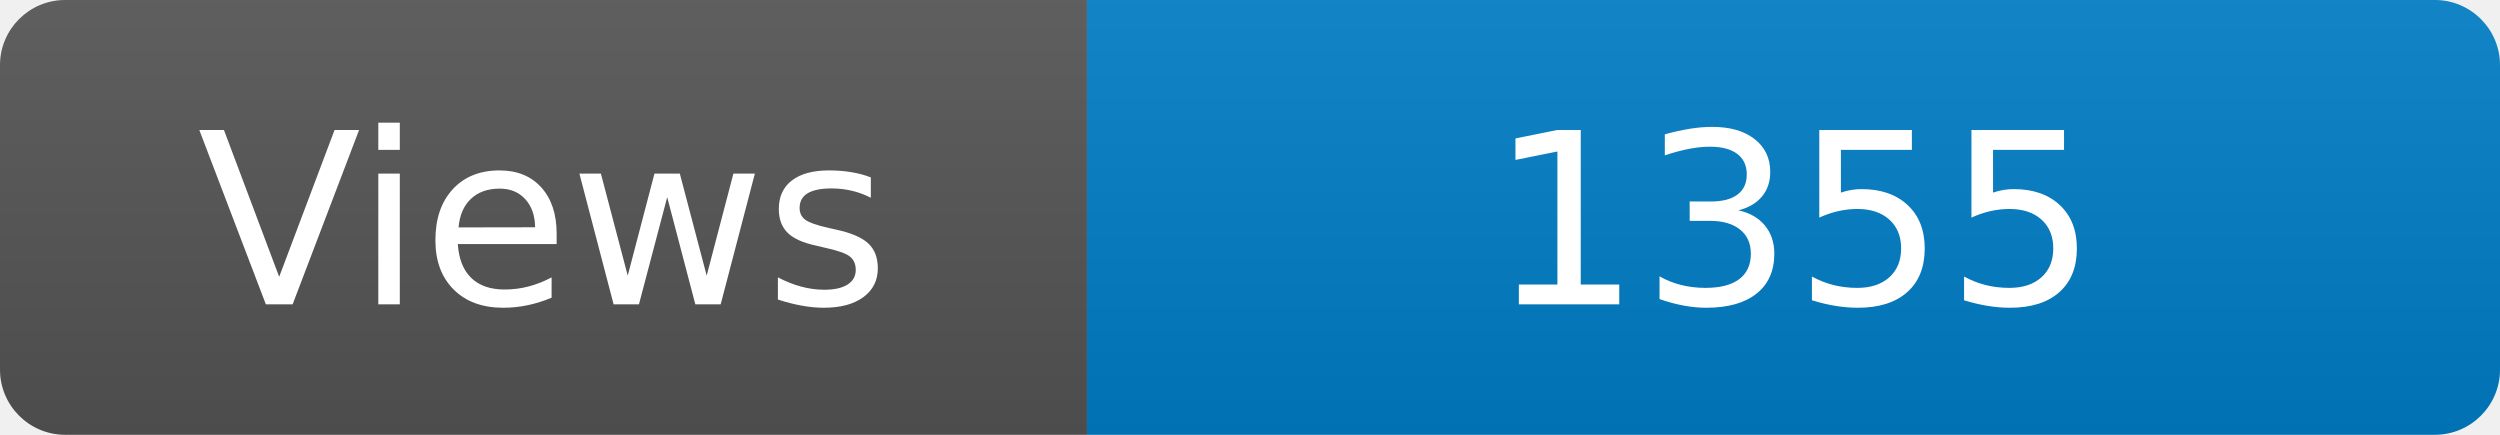
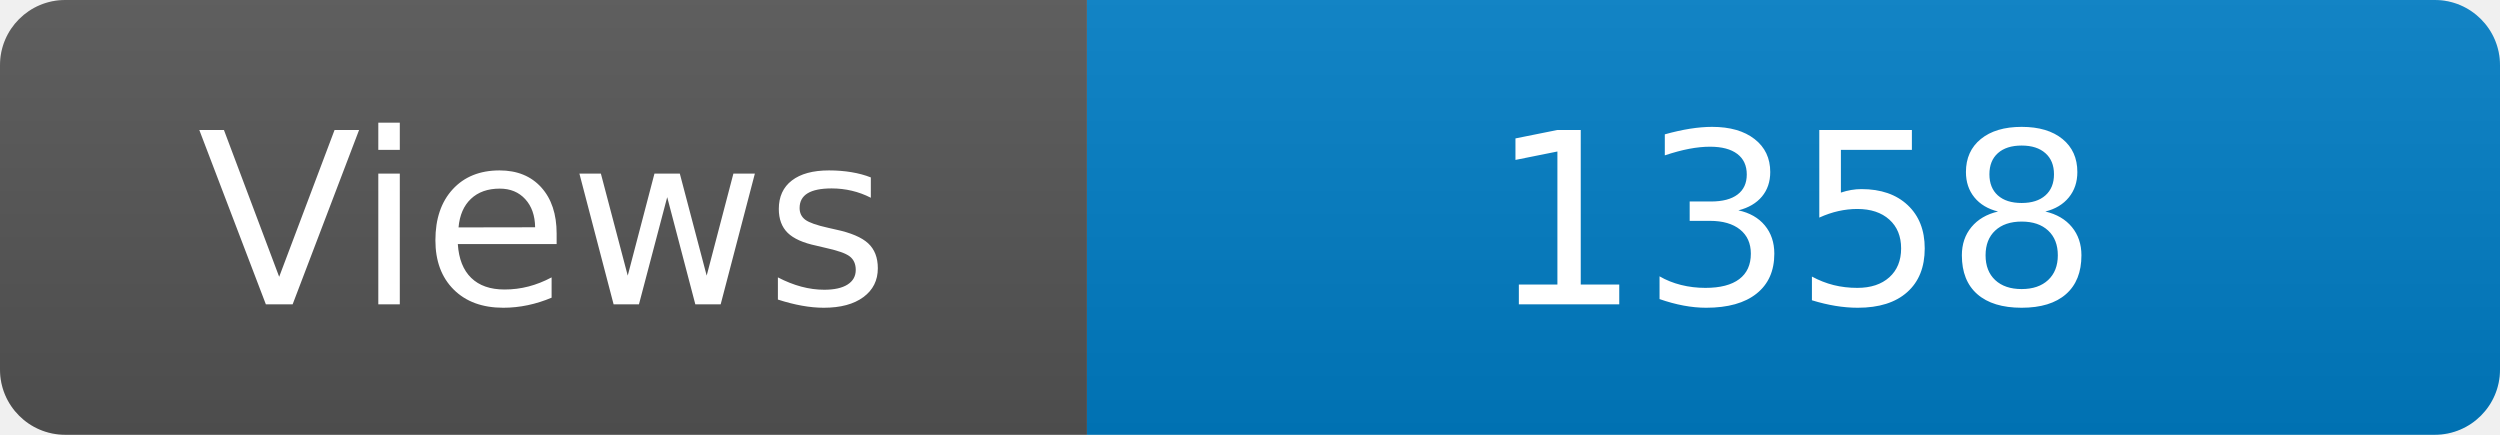
<svg xmlns="http://www.w3.org/2000/svg" width="115" height="20" role="img" aria-label="Maintained?: yes">
  <linearGradient id="s" x2="0" y2="100%">
    <stop offset="0" stop-color="#bbb" stop-opacity=".1" />
    <stop offset="1" stop-opacity=".1" />
  </linearGradient>
  <clipPath id="r">
    <rect width="115" height="20" rx="3" fill="#fff" />
  </clipPath>
  <g clip-path="url(#r)">
    <rect width="50" height="20" fill="#555" />
    <rect x="50" width="160" height="20" fill="#007ec6" />
    <rect width="115" height="20" fill="url(#s)" />
  </g>
  <g fill="#fff" text-anchor="middle" font-family="Verdana,Geneva,DejaVu Sans,sans-serif" font-size="110">
    <text x="250" y="140" transform="scale(.1)" fill="#fff">Views</text>
-     <text x="825" y="140" transform="scale(.1)" fill="#fff">1355</text>
+     <text x="825" y="140" transform="scale(.1)" fill="#fff">1358</text>
  </g>
</svg>
